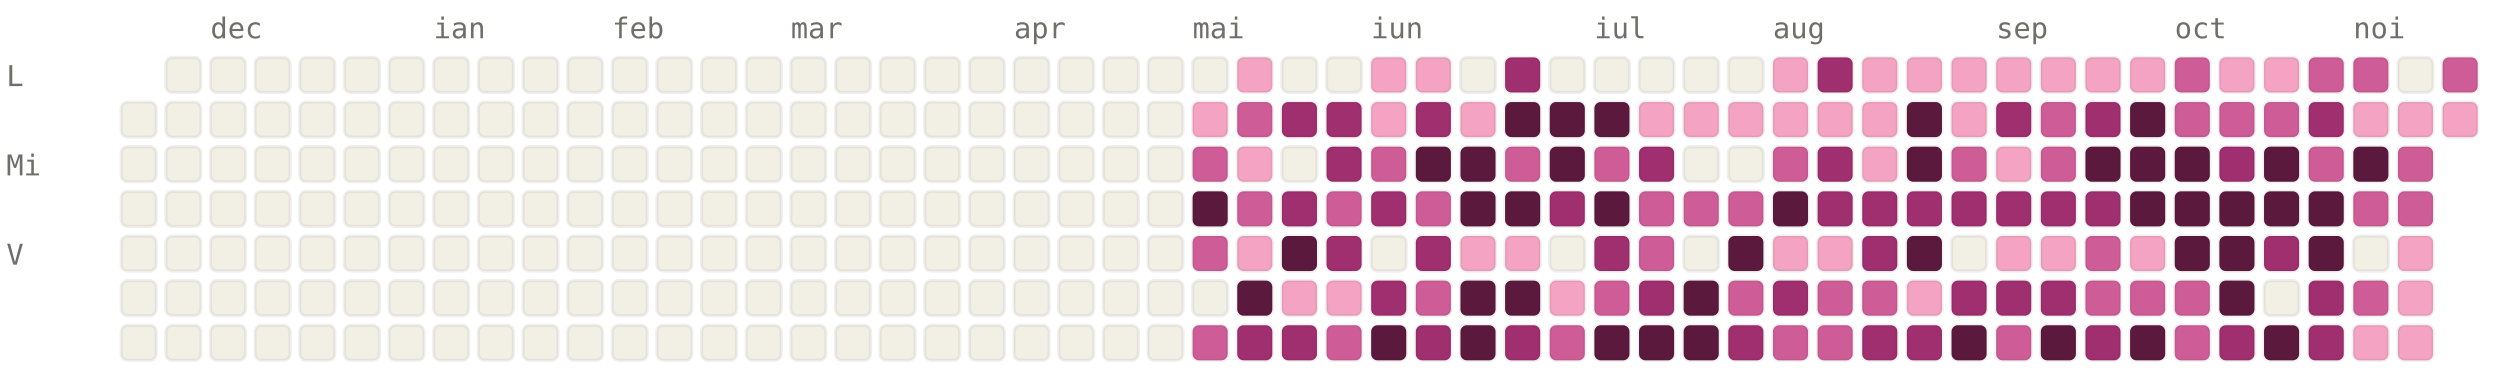
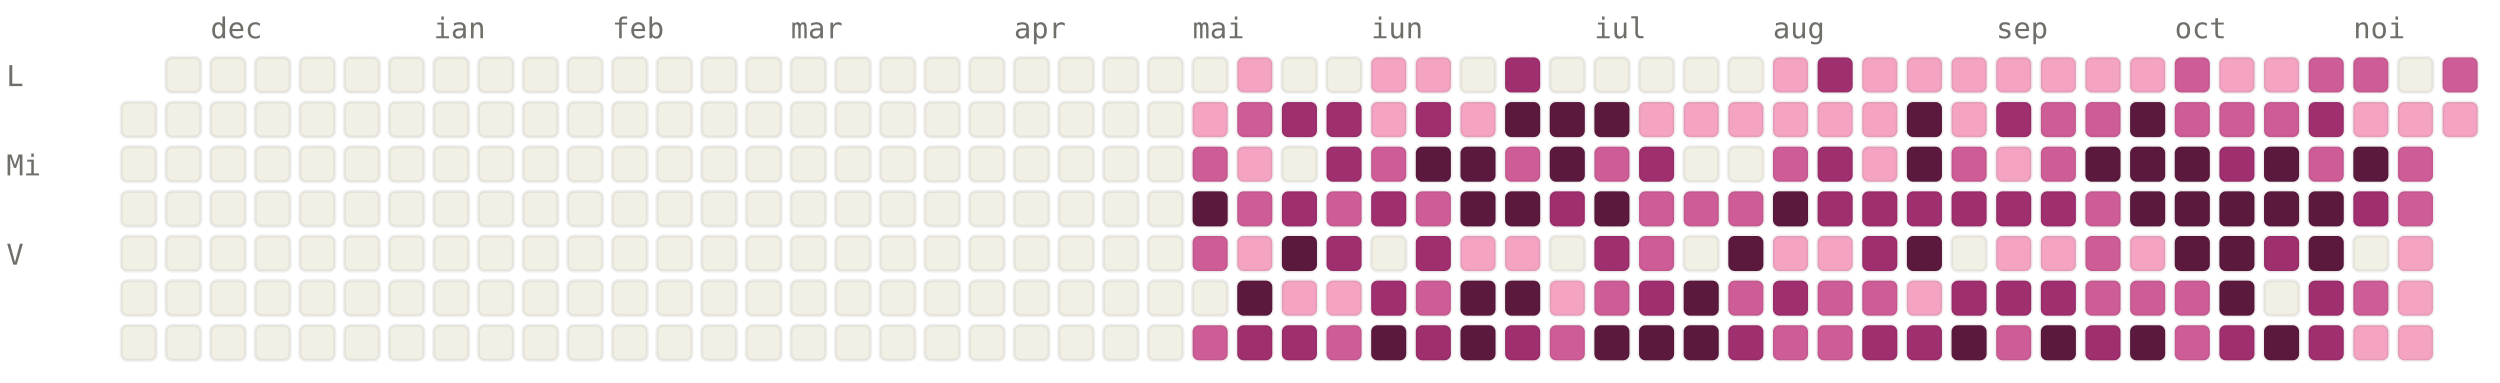
<svg xmlns="http://www.w3.org/2000/svg" viewBox="0 0 784 120" width="784" height="120" font-family="ui-monospace, SFMono-Regular, Menlo, monospace" font-size="9">
  <style>.l0{fill:#F2F0E5;stroke:rgba(0,0,0,0.06)}.l1{fill:#F4A4C2;stroke:rgba(0,0,0,0.06)}.l2{fill:#CE5D97;stroke:rgba(0,0,0,0.06)}.l3{fill:#A02F6F;stroke:rgba(0,0,0,0.06)}.l4{fill:#5C193E;stroke:rgba(0,0,0,0.06)}.lbl{fill:#6F6E69}@media (prefers-color-scheme: dark){.l0{fill:#1C1B1A;stroke:rgba(255,255,255,0.04)}.l1{fill:#451033;stroke:rgba(255,255,255,0.04)}.l2{fill:#751F4F;stroke:rgba(255,255,255,0.04)}.l3{fill:#CE5D97;stroke:rgba(255,255,255,0.04)}.l4{fill:#F4A4C2;stroke:rgba(255,255,255,0.04)}.lbl{fill:#878580}}</style>
  <text x="66" y="12" class="lbl">dec</text>
  <text x="136" y="12" class="lbl">ian</text>
  <text x="192" y="12" class="lbl">feb</text>
  <text x="248" y="12" class="lbl">mar</text>
  <text x="318" y="12" class="lbl">apr</text>
  <text x="374" y="12" class="lbl">mai</text>
  <text x="430" y="12" class="lbl">iun</text>
  <text x="500" y="12" class="lbl">iul</text>
  <text x="556" y="12" class="lbl">aug</text>
  <text x="626" y="12" class="lbl">sep</text>
  <text x="682" y="12" class="lbl">oct</text>
  <text x="738" y="12" class="lbl">noi</text>
  <text x="2" y="27" class="lbl">L</text>
  <text x="2" y="55" class="lbl">Mi</text>
  <text x="2" y="83" class="lbl">V</text>
  <rect x="38" y="32" width="11" height="11" rx="2" ry="2" class="l0" />
  <rect x="38" y="46" width="11" height="11" rx="2" ry="2" class="l0" />
  <rect x="38" y="60" width="11" height="11" rx="2" ry="2" class="l0" />
  <rect x="38" y="74" width="11" height="11" rx="2" ry="2" class="l0" />
  <rect x="38" y="88" width="11" height="11" rx="2" ry="2" class="l0" />
  <rect x="38" y="102" width="11" height="11" rx="2" ry="2" class="l0" />
  <rect x="52" y="18" width="11" height="11" rx="2" ry="2" class="l0" />
  <rect x="52" y="32" width="11" height="11" rx="2" ry="2" class="l0" />
  <rect x="52" y="46" width="11" height="11" rx="2" ry="2" class="l0" />
  <rect x="52" y="60" width="11" height="11" rx="2" ry="2" class="l0" />
  <rect x="52" y="74" width="11" height="11" rx="2" ry="2" class="l0" />
  <rect x="52" y="88" width="11" height="11" rx="2" ry="2" class="l0" />
  <rect x="52" y="102" width="11" height="11" rx="2" ry="2" class="l0" />
  <rect x="66" y="18" width="11" height="11" rx="2" ry="2" class="l0" />
  <rect x="66" y="32" width="11" height="11" rx="2" ry="2" class="l0" />
  <rect x="66" y="46" width="11" height="11" rx="2" ry="2" class="l0" />
  <rect x="66" y="60" width="11" height="11" rx="2" ry="2" class="l0" />
  <rect x="66" y="74" width="11" height="11" rx="2" ry="2" class="l0" />
  <rect x="66" y="88" width="11" height="11" rx="2" ry="2" class="l0" />
  <rect x="66" y="102" width="11" height="11" rx="2" ry="2" class="l0" />
  <rect x="80" y="18" width="11" height="11" rx="2" ry="2" class="l0" />
  <rect x="80" y="32" width="11" height="11" rx="2" ry="2" class="l0" />
  <rect x="80" y="46" width="11" height="11" rx="2" ry="2" class="l0" />
  <rect x="80" y="60" width="11" height="11" rx="2" ry="2" class="l0" />
  <rect x="80" y="74" width="11" height="11" rx="2" ry="2" class="l0" />
  <rect x="80" y="88" width="11" height="11" rx="2" ry="2" class="l0" />
  <rect x="80" y="102" width="11" height="11" rx="2" ry="2" class="l0" />
  <rect x="94" y="18" width="11" height="11" rx="2" ry="2" class="l0" />
  <rect x="94" y="32" width="11" height="11" rx="2" ry="2" class="l0" />
  <rect x="94" y="46" width="11" height="11" rx="2" ry="2" class="l0" />
  <rect x="94" y="60" width="11" height="11" rx="2" ry="2" class="l0" />
  <rect x="94" y="74" width="11" height="11" rx="2" ry="2" class="l0" />
  <rect x="94" y="88" width="11" height="11" rx="2" ry="2" class="l0" />
  <rect x="94" y="102" width="11" height="11" rx="2" ry="2" class="l0" />
  <rect x="108" y="18" width="11" height="11" rx="2" ry="2" class="l0" />
  <rect x="108" y="32" width="11" height="11" rx="2" ry="2" class="l0" />
  <rect x="108" y="46" width="11" height="11" rx="2" ry="2" class="l0" />
  <rect x="108" y="60" width="11" height="11" rx="2" ry="2" class="l0" />
  <rect x="108" y="74" width="11" height="11" rx="2" ry="2" class="l0" />
  <rect x="108" y="88" width="11" height="11" rx="2" ry="2" class="l0" />
  <rect x="108" y="102" width="11" height="11" rx="2" ry="2" class="l0" />
  <rect x="122" y="18" width="11" height="11" rx="2" ry="2" class="l0" />
  <rect x="122" y="32" width="11" height="11" rx="2" ry="2" class="l0" />
  <rect x="122" y="46" width="11" height="11" rx="2" ry="2" class="l0" />
  <rect x="122" y="60" width="11" height="11" rx="2" ry="2" class="l0" />
  <rect x="122" y="74" width="11" height="11" rx="2" ry="2" class="l0" />
  <rect x="122" y="88" width="11" height="11" rx="2" ry="2" class="l0" />
  <rect x="122" y="102" width="11" height="11" rx="2" ry="2" class="l0" />
  <rect x="136" y="18" width="11" height="11" rx="2" ry="2" class="l0" />
  <rect x="136" y="32" width="11" height="11" rx="2" ry="2" class="l0" />
  <rect x="136" y="46" width="11" height="11" rx="2" ry="2" class="l0" />
  <rect x="136" y="60" width="11" height="11" rx="2" ry="2" class="l0" />
  <rect x="136" y="74" width="11" height="11" rx="2" ry="2" class="l0" />
  <rect x="136" y="88" width="11" height="11" rx="2" ry="2" class="l0" />
  <rect x="136" y="102" width="11" height="11" rx="2" ry="2" class="l0" />
  <rect x="150" y="18" width="11" height="11" rx="2" ry="2" class="l0" />
  <rect x="150" y="32" width="11" height="11" rx="2" ry="2" class="l0" />
  <rect x="150" y="46" width="11" height="11" rx="2" ry="2" class="l0" />
  <rect x="150" y="60" width="11" height="11" rx="2" ry="2" class="l0" />
  <rect x="150" y="74" width="11" height="11" rx="2" ry="2" class="l0" />
  <rect x="150" y="88" width="11" height="11" rx="2" ry="2" class="l0" />
  <rect x="150" y="102" width="11" height="11" rx="2" ry="2" class="l0" />
  <rect x="164" y="18" width="11" height="11" rx="2" ry="2" class="l0" />
  <rect x="164" y="32" width="11" height="11" rx="2" ry="2" class="l0" />
  <rect x="164" y="46" width="11" height="11" rx="2" ry="2" class="l0" />
  <rect x="164" y="60" width="11" height="11" rx="2" ry="2" class="l0" />
  <rect x="164" y="74" width="11" height="11" rx="2" ry="2" class="l0" />
  <rect x="164" y="88" width="11" height="11" rx="2" ry="2" class="l0" />
  <rect x="164" y="102" width="11" height="11" rx="2" ry="2" class="l0" />
  <rect x="178" y="18" width="11" height="11" rx="2" ry="2" class="l0" />
  <rect x="178" y="32" width="11" height="11" rx="2" ry="2" class="l0" />
  <rect x="178" y="46" width="11" height="11" rx="2" ry="2" class="l0" />
  <rect x="178" y="60" width="11" height="11" rx="2" ry="2" class="l0" />
  <rect x="178" y="74" width="11" height="11" rx="2" ry="2" class="l0" />
  <rect x="178" y="88" width="11" height="11" rx="2" ry="2" class="l0" />
  <rect x="178" y="102" width="11" height="11" rx="2" ry="2" class="l0" />
  <rect x="192" y="18" width="11" height="11" rx="2" ry="2" class="l0" />
  <rect x="192" y="32" width="11" height="11" rx="2" ry="2" class="l0" />
  <rect x="192" y="46" width="11" height="11" rx="2" ry="2" class="l0" />
  <rect x="192" y="60" width="11" height="11" rx="2" ry="2" class="l0" />
  <rect x="192" y="74" width="11" height="11" rx="2" ry="2" class="l0" />
  <rect x="192" y="88" width="11" height="11" rx="2" ry="2" class="l0" />
  <rect x="192" y="102" width="11" height="11" rx="2" ry="2" class="l0" />
  <rect x="206" y="18" width="11" height="11" rx="2" ry="2" class="l0" />
  <rect x="206" y="32" width="11" height="11" rx="2" ry="2" class="l0" />
  <rect x="206" y="46" width="11" height="11" rx="2" ry="2" class="l0" />
  <rect x="206" y="60" width="11" height="11" rx="2" ry="2" class="l0" />
  <rect x="206" y="74" width="11" height="11" rx="2" ry="2" class="l0" />
  <rect x="206" y="88" width="11" height="11" rx="2" ry="2" class="l0" />
  <rect x="206" y="102" width="11" height="11" rx="2" ry="2" class="l0" />
  <rect x="220" y="18" width="11" height="11" rx="2" ry="2" class="l0" />
  <rect x="220" y="32" width="11" height="11" rx="2" ry="2" class="l0" />
  <rect x="220" y="46" width="11" height="11" rx="2" ry="2" class="l0" />
  <rect x="220" y="60" width="11" height="11" rx="2" ry="2" class="l0" />
  <rect x="220" y="74" width="11" height="11" rx="2" ry="2" class="l0" />
  <rect x="220" y="88" width="11" height="11" rx="2" ry="2" class="l0" />
  <rect x="220" y="102" width="11" height="11" rx="2" ry="2" class="l0" />
  <rect x="234" y="18" width="11" height="11" rx="2" ry="2" class="l0" />
  <rect x="234" y="32" width="11" height="11" rx="2" ry="2" class="l0" />
  <rect x="234" y="46" width="11" height="11" rx="2" ry="2" class="l0" />
  <rect x="234" y="60" width="11" height="11" rx="2" ry="2" class="l0" />
  <rect x="234" y="74" width="11" height="11" rx="2" ry="2" class="l0" />
  <rect x="234" y="88" width="11" height="11" rx="2" ry="2" class="l0" />
  <rect x="234" y="102" width="11" height="11" rx="2" ry="2" class="l0" />
  <rect x="248" y="18" width="11" height="11" rx="2" ry="2" class="l0" />
  <rect x="248" y="32" width="11" height="11" rx="2" ry="2" class="l0" />
  <rect x="248" y="46" width="11" height="11" rx="2" ry="2" class="l0" />
  <rect x="248" y="60" width="11" height="11" rx="2" ry="2" class="l0" />
  <rect x="248" y="74" width="11" height="11" rx="2" ry="2" class="l0" />
  <rect x="248" y="88" width="11" height="11" rx="2" ry="2" class="l0" />
  <rect x="248" y="102" width="11" height="11" rx="2" ry="2" class="l0" />
  <rect x="262" y="18" width="11" height="11" rx="2" ry="2" class="l0" />
  <rect x="262" y="32" width="11" height="11" rx="2" ry="2" class="l0" />
  <rect x="262" y="46" width="11" height="11" rx="2" ry="2" class="l0" />
  <rect x="262" y="60" width="11" height="11" rx="2" ry="2" class="l0" />
  <rect x="262" y="74" width="11" height="11" rx="2" ry="2" class="l0" />
  <rect x="262" y="88" width="11" height="11" rx="2" ry="2" class="l0" />
  <rect x="262" y="102" width="11" height="11" rx="2" ry="2" class="l0" />
  <rect x="276" y="18" width="11" height="11" rx="2" ry="2" class="l0" />
  <rect x="276" y="32" width="11" height="11" rx="2" ry="2" class="l0" />
  <rect x="276" y="46" width="11" height="11" rx="2" ry="2" class="l0" />
  <rect x="276" y="60" width="11" height="11" rx="2" ry="2" class="l0" />
  <rect x="276" y="74" width="11" height="11" rx="2" ry="2" class="l0" />
  <rect x="276" y="88" width="11" height="11" rx="2" ry="2" class="l0" />
  <rect x="276" y="102" width="11" height="11" rx="2" ry="2" class="l0" />
  <rect x="290" y="18" width="11" height="11" rx="2" ry="2" class="l0" />
  <rect x="290" y="32" width="11" height="11" rx="2" ry="2" class="l0" />
  <rect x="290" y="46" width="11" height="11" rx="2" ry="2" class="l0" />
  <rect x="290" y="60" width="11" height="11" rx="2" ry="2" class="l0" />
  <rect x="290" y="74" width="11" height="11" rx="2" ry="2" class="l0" />
  <rect x="290" y="88" width="11" height="11" rx="2" ry="2" class="l0" />
  <rect x="290" y="102" width="11" height="11" rx="2" ry="2" class="l0" />
  <rect x="304" y="18" width="11" height="11" rx="2" ry="2" class="l0" />
  <rect x="304" y="32" width="11" height="11" rx="2" ry="2" class="l0" />
  <rect x="304" y="46" width="11" height="11" rx="2" ry="2" class="l0" />
  <rect x="304" y="60" width="11" height="11" rx="2" ry="2" class="l0" />
  <rect x="304" y="74" width="11" height="11" rx="2" ry="2" class="l0" />
  <rect x="304" y="88" width="11" height="11" rx="2" ry="2" class="l0" />
  <rect x="304" y="102" width="11" height="11" rx="2" ry="2" class="l0" />
  <rect x="318" y="18" width="11" height="11" rx="2" ry="2" class="l0" />
  <rect x="318" y="32" width="11" height="11" rx="2" ry="2" class="l0" />
  <rect x="318" y="46" width="11" height="11" rx="2" ry="2" class="l0" />
  <rect x="318" y="60" width="11" height="11" rx="2" ry="2" class="l0" />
  <rect x="318" y="74" width="11" height="11" rx="2" ry="2" class="l0" />
  <rect x="318" y="88" width="11" height="11" rx="2" ry="2" class="l0" />
  <rect x="318" y="102" width="11" height="11" rx="2" ry="2" class="l0" />
  <rect x="332" y="18" width="11" height="11" rx="2" ry="2" class="l0" />
  <rect x="332" y="32" width="11" height="11" rx="2" ry="2" class="l0" />
  <rect x="332" y="46" width="11" height="11" rx="2" ry="2" class="l0" />
  <rect x="332" y="60" width="11" height="11" rx="2" ry="2" class="l0" />
  <rect x="332" y="74" width="11" height="11" rx="2" ry="2" class="l0" />
  <rect x="332" y="88" width="11" height="11" rx="2" ry="2" class="l0" />
  <rect x="332" y="102" width="11" height="11" rx="2" ry="2" class="l0" />
  <rect x="346" y="18" width="11" height="11" rx="2" ry="2" class="l0" />
  <rect x="346" y="32" width="11" height="11" rx="2" ry="2" class="l0" />
  <rect x="346" y="46" width="11" height="11" rx="2" ry="2" class="l0" />
  <rect x="346" y="60" width="11" height="11" rx="2" ry="2" class="l0" />
  <rect x="346" y="74" width="11" height="11" rx="2" ry="2" class="l0" />
  <rect x="346" y="88" width="11" height="11" rx="2" ry="2" class="l0" />
  <rect x="346" y="102" width="11" height="11" rx="2" ry="2" class="l0" />
  <rect x="360" y="18" width="11" height="11" rx="2" ry="2" class="l0" />
  <rect x="360" y="32" width="11" height="11" rx="2" ry="2" class="l0" />
  <rect x="360" y="46" width="11" height="11" rx="2" ry="2" class="l0" />
  <rect x="360" y="60" width="11" height="11" rx="2" ry="2" class="l0" />
  <rect x="360" y="74" width="11" height="11" rx="2" ry="2" class="l0" />
  <rect x="360" y="88" width="11" height="11" rx="2" ry="2" class="l0" />
  <rect x="360" y="102" width="11" height="11" rx="2" ry="2" class="l0" />
  <rect x="374" y="18" width="11" height="11" rx="2" ry="2" class="l0" />
  <rect x="374" y="32" width="11" height="11" rx="2" ry="2" class="l1" />
  <rect x="374" y="46" width="11" height="11" rx="2" ry="2" class="l2" />
  <rect x="374" y="60" width="11" height="11" rx="2" ry="2" class="l4" />
  <rect x="374" y="74" width="11" height="11" rx="2" ry="2" class="l2" />
  <rect x="374" y="88" width="11" height="11" rx="2" ry="2" class="l0" />
  <rect x="374" y="102" width="11" height="11" rx="2" ry="2" class="l2" />
  <rect x="388" y="18" width="11" height="11" rx="2" ry="2" class="l1" />
  <rect x="388" y="32" width="11" height="11" rx="2" ry="2" class="l2" />
  <rect x="388" y="46" width="11" height="11" rx="2" ry="2" class="l1" />
  <rect x="388" y="60" width="11" height="11" rx="2" ry="2" class="l2" />
  <rect x="388" y="74" width="11" height="11" rx="2" ry="2" class="l1" />
  <rect x="388" y="88" width="11" height="11" rx="2" ry="2" class="l4" />
  <rect x="388" y="102" width="11" height="11" rx="2" ry="2" class="l3" />
  <rect x="402" y="18" width="11" height="11" rx="2" ry="2" class="l0" />
  <rect x="402" y="32" width="11" height="11" rx="2" ry="2" class="l3" />
  <rect x="402" y="46" width="11" height="11" rx="2" ry="2" class="l0" />
  <rect x="402" y="60" width="11" height="11" rx="2" ry="2" class="l3" />
  <rect x="402" y="74" width="11" height="11" rx="2" ry="2" class="l4" />
  <rect x="402" y="88" width="11" height="11" rx="2" ry="2" class="l1" />
  <rect x="402" y="102" width="11" height="11" rx="2" ry="2" class="l3" />
  <rect x="416" y="18" width="11" height="11" rx="2" ry="2" class="l0" />
  <rect x="416" y="32" width="11" height="11" rx="2" ry="2" class="l3" />
  <rect x="416" y="46" width="11" height="11" rx="2" ry="2" class="l3" />
  <rect x="416" y="60" width="11" height="11" rx="2" ry="2" class="l2" />
  <rect x="416" y="74" width="11" height="11" rx="2" ry="2" class="l3" />
  <rect x="416" y="88" width="11" height="11" rx="2" ry="2" class="l1" />
  <rect x="416" y="102" width="11" height="11" rx="2" ry="2" class="l2" />
  <rect x="430" y="18" width="11" height="11" rx="2" ry="2" class="l1" />
  <rect x="430" y="32" width="11" height="11" rx="2" ry="2" class="l1" />
  <rect x="430" y="46" width="11" height="11" rx="2" ry="2" class="l2" />
  <rect x="430" y="60" width="11" height="11" rx="2" ry="2" class="l3" />
  <rect x="430" y="74" width="11" height="11" rx="2" ry="2" class="l0" />
  <rect x="430" y="88" width="11" height="11" rx="2" ry="2" class="l3" />
  <rect x="430" y="102" width="11" height="11" rx="2" ry="2" class="l4" />
  <rect x="444" y="18" width="11" height="11" rx="2" ry="2" class="l1" />
  <rect x="444" y="32" width="11" height="11" rx="2" ry="2" class="l3" />
  <rect x="444" y="46" width="11" height="11" rx="2" ry="2" class="l4" />
  <rect x="444" y="60" width="11" height="11" rx="2" ry="2" class="l2" />
  <rect x="444" y="74" width="11" height="11" rx="2" ry="2" class="l3" />
  <rect x="444" y="88" width="11" height="11" rx="2" ry="2" class="l2" />
  <rect x="444" y="102" width="11" height="11" rx="2" ry="2" class="l3" />
  <rect x="458" y="18" width="11" height="11" rx="2" ry="2" class="l0" />
  <rect x="458" y="32" width="11" height="11" rx="2" ry="2" class="l1" />
  <rect x="458" y="46" width="11" height="11" rx="2" ry="2" class="l4" />
  <rect x="458" y="60" width="11" height="11" rx="2" ry="2" class="l4" />
  <rect x="458" y="74" width="11" height="11" rx="2" ry="2" class="l1" />
  <rect x="458" y="88" width="11" height="11" rx="2" ry="2" class="l4" />
  <rect x="458" y="102" width="11" height="11" rx="2" ry="2" class="l4" />
  <rect x="472" y="18" width="11" height="11" rx="2" ry="2" class="l3" />
  <rect x="472" y="32" width="11" height="11" rx="2" ry="2" class="l4" />
  <rect x="472" y="46" width="11" height="11" rx="2" ry="2" class="l2" />
  <rect x="472" y="60" width="11" height="11" rx="2" ry="2" class="l4" />
  <rect x="472" y="74" width="11" height="11" rx="2" ry="2" class="l1" />
  <rect x="472" y="88" width="11" height="11" rx="2" ry="2" class="l4" />
  <rect x="472" y="102" width="11" height="11" rx="2" ry="2" class="l3" />
  <rect x="486" y="18" width="11" height="11" rx="2" ry="2" class="l0" />
  <rect x="486" y="32" width="11" height="11" rx="2" ry="2" class="l4" />
  <rect x="486" y="46" width="11" height="11" rx="2" ry="2" class="l4" />
  <rect x="486" y="60" width="11" height="11" rx="2" ry="2" class="l3" />
  <rect x="486" y="74" width="11" height="11" rx="2" ry="2" class="l0" />
  <rect x="486" y="88" width="11" height="11" rx="2" ry="2" class="l1" />
  <rect x="486" y="102" width="11" height="11" rx="2" ry="2" class="l2" />
  <rect x="500" y="18" width="11" height="11" rx="2" ry="2" class="l0" />
  <rect x="500" y="32" width="11" height="11" rx="2" ry="2" class="l4" />
  <rect x="500" y="46" width="11" height="11" rx="2" ry="2" class="l2" />
  <rect x="500" y="60" width="11" height="11" rx="2" ry="2" class="l4" />
  <rect x="500" y="74" width="11" height="11" rx="2" ry="2" class="l3" />
  <rect x="500" y="88" width="11" height="11" rx="2" ry="2" class="l2" />
  <rect x="500" y="102" width="11" height="11" rx="2" ry="2" class="l4" />
  <rect x="514" y="18" width="11" height="11" rx="2" ry="2" class="l0" />
  <rect x="514" y="32" width="11" height="11" rx="2" ry="2" class="l1" />
  <rect x="514" y="46" width="11" height="11" rx="2" ry="2" class="l3" />
  <rect x="514" y="60" width="11" height="11" rx="2" ry="2" class="l2" />
  <rect x="514" y="74" width="11" height="11" rx="2" ry="2" class="l2" />
  <rect x="514" y="88" width="11" height="11" rx="2" ry="2" class="l3" />
  <rect x="514" y="102" width="11" height="11" rx="2" ry="2" class="l4" />
  <rect x="528" y="18" width="11" height="11" rx="2" ry="2" class="l0" />
  <rect x="528" y="32" width="11" height="11" rx="2" ry="2" class="l1" />
  <rect x="528" y="46" width="11" height="11" rx="2" ry="2" class="l0" />
  <rect x="528" y="60" width="11" height="11" rx="2" ry="2" class="l2" />
  <rect x="528" y="74" width="11" height="11" rx="2" ry="2" class="l0" />
  <rect x="528" y="88" width="11" height="11" rx="2" ry="2" class="l4" />
  <rect x="528" y="102" width="11" height="11" rx="2" ry="2" class="l4" />
  <rect x="542" y="18" width="11" height="11" rx="2" ry="2" class="l0" />
  <rect x="542" y="32" width="11" height="11" rx="2" ry="2" class="l1" />
  <rect x="542" y="46" width="11" height="11" rx="2" ry="2" class="l0" />
  <rect x="542" y="60" width="11" height="11" rx="2" ry="2" class="l2" />
  <rect x="542" y="74" width="11" height="11" rx="2" ry="2" class="l4" />
  <rect x="542" y="88" width="11" height="11" rx="2" ry="2" class="l2" />
  <rect x="542" y="102" width="11" height="11" rx="2" ry="2" class="l3" />
  <rect x="556" y="18" width="11" height="11" rx="2" ry="2" class="l1" />
  <rect x="556" y="32" width="11" height="11" rx="2" ry="2" class="l1" />
  <rect x="556" y="46" width="11" height="11" rx="2" ry="2" class="l2" />
  <rect x="556" y="60" width="11" height="11" rx="2" ry="2" class="l4" />
  <rect x="556" y="74" width="11" height="11" rx="2" ry="2" class="l1" />
  <rect x="556" y="88" width="11" height="11" rx="2" ry="2" class="l3" />
  <rect x="556" y="102" width="11" height="11" rx="2" ry="2" class="l2" />
  <rect x="570" y="18" width="11" height="11" rx="2" ry="2" class="l3" />
  <rect x="570" y="32" width="11" height="11" rx="2" ry="2" class="l1" />
  <rect x="570" y="46" width="11" height="11" rx="2" ry="2" class="l3" />
  <rect x="570" y="60" width="11" height="11" rx="2" ry="2" class="l3" />
  <rect x="570" y="74" width="11" height="11" rx="2" ry="2" class="l1" />
  <rect x="570" y="88" width="11" height="11" rx="2" ry="2" class="l2" />
  <rect x="570" y="102" width="11" height="11" rx="2" ry="2" class="l2" />
  <rect x="584" y="18" width="11" height="11" rx="2" ry="2" class="l1" />
  <rect x="584" y="32" width="11" height="11" rx="2" ry="2" class="l1" />
  <rect x="584" y="46" width="11" height="11" rx="2" ry="2" class="l1" />
  <rect x="584" y="60" width="11" height="11" rx="2" ry="2" class="l3" />
  <rect x="584" y="74" width="11" height="11" rx="2" ry="2" class="l3" />
  <rect x="584" y="88" width="11" height="11" rx="2" ry="2" class="l2" />
  <rect x="584" y="102" width="11" height="11" rx="2" ry="2" class="l3" />
  <rect x="598" y="18" width="11" height="11" rx="2" ry="2" class="l1" />
  <rect x="598" y="32" width="11" height="11" rx="2" ry="2" class="l4" />
  <rect x="598" y="46" width="11" height="11" rx="2" ry="2" class="l4" />
  <rect x="598" y="60" width="11" height="11" rx="2" ry="2" class="l3" />
  <rect x="598" y="74" width="11" height="11" rx="2" ry="2" class="l4" />
  <rect x="598" y="88" width="11" height="11" rx="2" ry="2" class="l1" />
  <rect x="598" y="102" width="11" height="11" rx="2" ry="2" class="l3" />
  <rect x="612" y="18" width="11" height="11" rx="2" ry="2" class="l1" />
  <rect x="612" y="32" width="11" height="11" rx="2" ry="2" class="l1" />
  <rect x="612" y="46" width="11" height="11" rx="2" ry="2" class="l2" />
  <rect x="612" y="60" width="11" height="11" rx="2" ry="2" class="l3" />
  <rect x="612" y="74" width="11" height="11" rx="2" ry="2" class="l0" />
  <rect x="612" y="88" width="11" height="11" rx="2" ry="2" class="l3" />
  <rect x="612" y="102" width="11" height="11" rx="2" ry="2" class="l4" />
  <rect x="626" y="18" width="11" height="11" rx="2" ry="2" class="l1" />
  <rect x="626" y="32" width="11" height="11" rx="2" ry="2" class="l3" />
  <rect x="626" y="46" width="11" height="11" rx="2" ry="2" class="l1" />
  <rect x="626" y="60" width="11" height="11" rx="2" ry="2" class="l3" />
  <rect x="626" y="74" width="11" height="11" rx="2" ry="2" class="l1" />
  <rect x="626" y="88" width="11" height="11" rx="2" ry="2" class="l3" />
  <rect x="626" y="102" width="11" height="11" rx="2" ry="2" class="l2" />
  <rect x="640" y="18" width="11" height="11" rx="2" ry="2" class="l1" />
  <rect x="640" y="32" width="11" height="11" rx="2" ry="2" class="l2" />
  <rect x="640" y="46" width="11" height="11" rx="2" ry="2" class="l2" />
  <rect x="640" y="60" width="11" height="11" rx="2" ry="2" class="l3" />
  <rect x="640" y="74" width="11" height="11" rx="2" ry="2" class="l1" />
  <rect x="640" y="88" width="11" height="11" rx="2" ry="2" class="l3" />
  <rect x="640" y="102" width="11" height="11" rx="2" ry="2" class="l4" />
  <rect x="654" y="18" width="11" height="11" rx="2" ry="2" class="l1" />
-   <rect x="654" y="32" width="11" height="11" rx="2" ry="2" class="l3" />
+   <rect x="654" y="32" width="11" height="11" rx="2" ry="2" class="l2" />
  <rect x="654" y="46" width="11" height="11" rx="2" ry="2" class="l4" />
-   <rect x="654" y="60" width="11" height="11" rx="2" ry="2" class="l3" />
+   <rect x="654" y="60" width="11" height="11" rx="2" ry="2" class="l2" />
  <rect x="654" y="74" width="11" height="11" rx="2" ry="2" class="l2" />
  <rect x="654" y="88" width="11" height="11" rx="2" ry="2" class="l2" />
  <rect x="654" y="102" width="11" height="11" rx="2" ry="2" class="l3" />
  <rect x="668" y="18" width="11" height="11" rx="2" ry="2" class="l1" />
  <rect x="668" y="32" width="11" height="11" rx="2" ry="2" class="l4" />
  <rect x="668" y="46" width="11" height="11" rx="2" ry="2" class="l4" />
  <rect x="668" y="60" width="11" height="11" rx="2" ry="2" class="l4" />
  <rect x="668" y="74" width="11" height="11" rx="2" ry="2" class="l1" />
  <rect x="668" y="88" width="11" height="11" rx="2" ry="2" class="l2" />
  <rect x="668" y="102" width="11" height="11" rx="2" ry="2" class="l4" />
  <rect x="682" y="18" width="11" height="11" rx="2" ry="2" class="l2" />
  <rect x="682" y="32" width="11" height="11" rx="2" ry="2" class="l2" />
  <rect x="682" y="46" width="11" height="11" rx="2" ry="2" class="l4" />
  <rect x="682" y="60" width="11" height="11" rx="2" ry="2" class="l4" />
  <rect x="682" y="74" width="11" height="11" rx="2" ry="2" class="l4" />
  <rect x="682" y="88" width="11" height="11" rx="2" ry="2" class="l2" />
  <rect x="682" y="102" width="11" height="11" rx="2" ry="2" class="l2" />
  <rect x="696" y="18" width="11" height="11" rx="2" ry="2" class="l1" />
  <rect x="696" y="32" width="11" height="11" rx="2" ry="2" class="l2" />
  <rect x="696" y="46" width="11" height="11" rx="2" ry="2" class="l3" />
  <rect x="696" y="60" width="11" height="11" rx="2" ry="2" class="l4" />
  <rect x="696" y="74" width="11" height="11" rx="2" ry="2" class="l4" />
  <rect x="696" y="88" width="11" height="11" rx="2" ry="2" class="l4" />
  <rect x="696" y="102" width="11" height="11" rx="2" ry="2" class="l3" />
  <rect x="710" y="18" width="11" height="11" rx="2" ry="2" class="l1" />
  <rect x="710" y="32" width="11" height="11" rx="2" ry="2" class="l2" />
  <rect x="710" y="46" width="11" height="11" rx="2" ry="2" class="l4" />
  <rect x="710" y="60" width="11" height="11" rx="2" ry="2" class="l4" />
  <rect x="710" y="74" width="11" height="11" rx="2" ry="2" class="l3" />
  <rect x="710" y="88" width="11" height="11" rx="2" ry="2" class="l0" />
  <rect x="710" y="102" width="11" height="11" rx="2" ry="2" class="l4" />
  <rect x="724" y="18" width="11" height="11" rx="2" ry="2" class="l2" />
  <rect x="724" y="32" width="11" height="11" rx="2" ry="2" class="l3" />
  <rect x="724" y="46" width="11" height="11" rx="2" ry="2" class="l2" />
  <rect x="724" y="60" width="11" height="11" rx="2" ry="2" class="l4" />
  <rect x="724" y="74" width="11" height="11" rx="2" ry="2" class="l4" />
  <rect x="724" y="88" width="11" height="11" rx="2" ry="2" class="l3" />
  <rect x="724" y="102" width="11" height="11" rx="2" ry="2" class="l3" />
  <rect x="738" y="18" width="11" height="11" rx="2" ry="2" class="l2" />
  <rect x="738" y="32" width="11" height="11" rx="2" ry="2" class="l1" />
  <rect x="738" y="46" width="11" height="11" rx="2" ry="2" class="l4" />
-   <rect x="738" y="60" width="11" height="11" rx="2" ry="2" class="l2" />
+   <rect x="738" y="60" width="11" height="11" rx="2" ry="2" class="l3" />
  <rect x="738" y="74" width="11" height="11" rx="2" ry="2" class="l0" />
  <rect x="738" y="88" width="11" height="11" rx="2" ry="2" class="l2" />
  <rect x="738" y="102" width="11" height="11" rx="2" ry="2" class="l1" />
  <rect x="752" y="18" width="11" height="11" rx="2" ry="2" class="l0" />
  <rect x="752" y="32" width="11" height="11" rx="2" ry="2" class="l1" />
  <rect x="752" y="46" width="11" height="11" rx="2" ry="2" class="l2" />
  <rect x="752" y="60" width="11" height="11" rx="2" ry="2" class="l2" />
  <rect x="752" y="74" width="11" height="11" rx="2" ry="2" class="l1" />
  <rect x="752" y="88" width="11" height="11" rx="2" ry="2" class="l1" />
  <rect x="752" y="102" width="11" height="11" rx="2" ry="2" class="l1" />
  <rect x="766" y="18" width="11" height="11" rx="2" ry="2" class="l2" />
  <rect x="766" y="32" width="11" height="11" rx="2" ry="2" class="l1" />
</svg>
